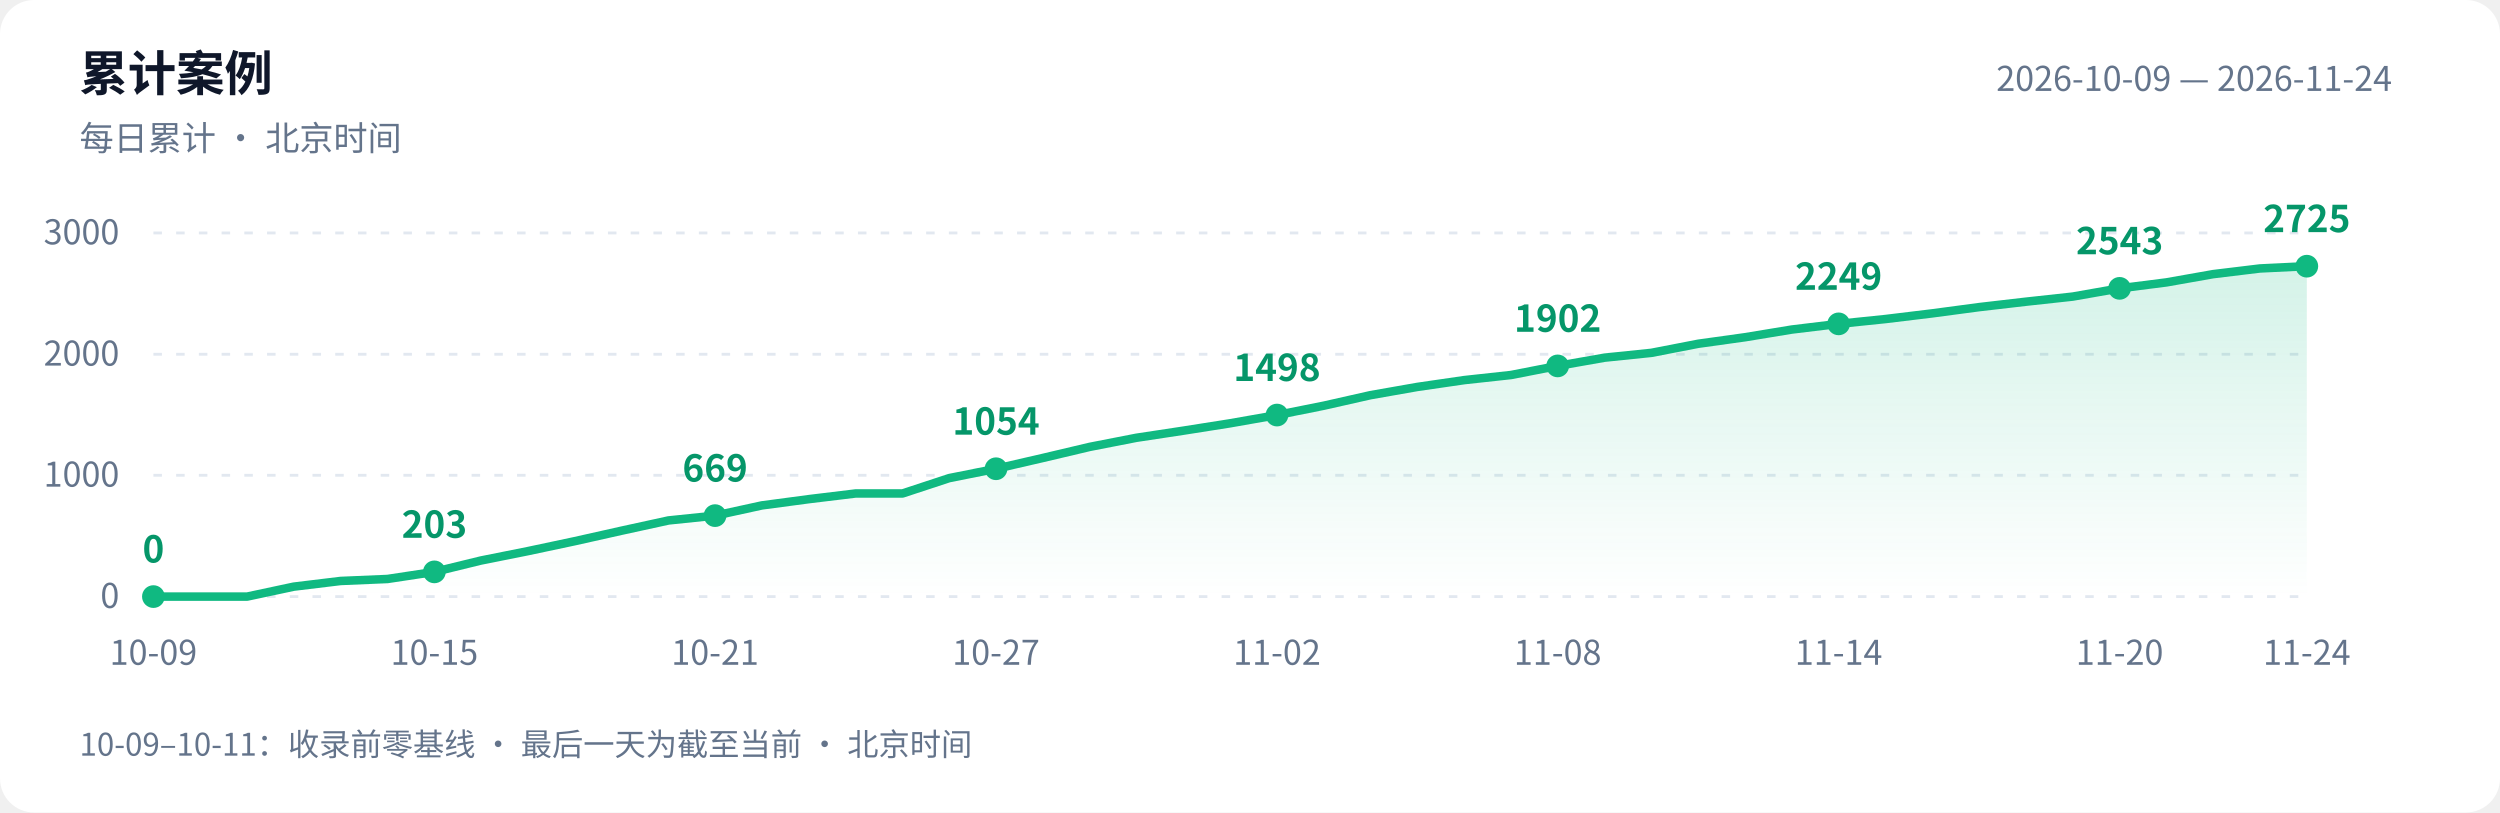
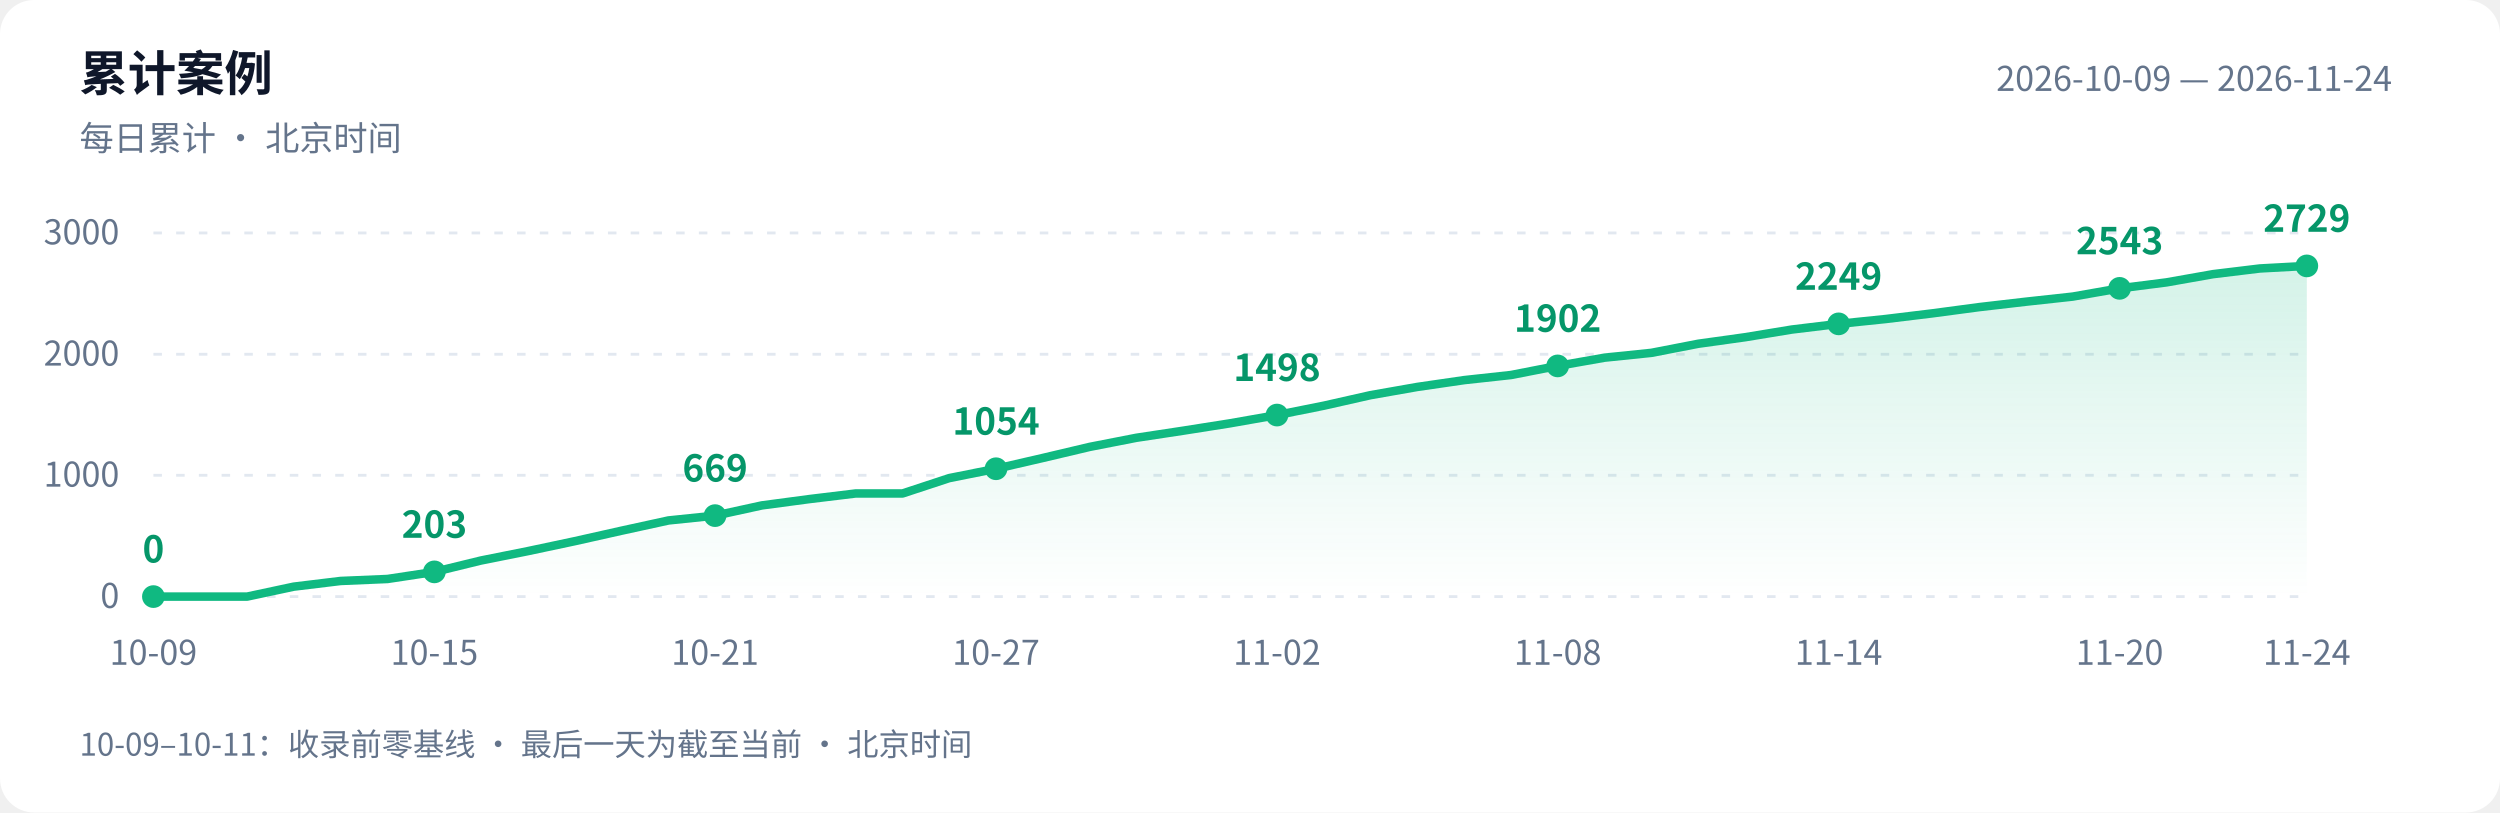
<svg xmlns="http://www.w3.org/2000/svg" width="880" height="286" viewBox="0 0 880 286" role="img" aria-labelledby="title desc">
  <defs>
    <linearGradient id="area" x1="0" y1="0" x2="0" y2="1">
      <stop offset="0" stop-color="#10b981" stop-opacity=".18" />
      <stop offset="1" stop-color="#10b981" stop-opacity="0" />
    </linearGradient>
  </defs>
  <style>text{font-family:-apple-system,BlinkMacSystemFont,"PingFang SC","Microsoft YaHei","WenQuanYi Zen Hei","Segoe UI","Noto Sans CJK SC",sans-serif;fill:#64748b;font-size:12px}.bg{fill:#fff}.heading{fill:#0f172a;font-size:17px;font-weight:600}.grid{stroke:#e2e8f0;stroke-dasharray:3 5}.value{fill:#059669;font-size:13px;font-weight:600}@media(prefers-color-scheme:dark){.bg{fill:#0d1117}text{fill:#8b949e}.heading{fill:#e6edf3}.grid{stroke:#30363d}.value{fill:#34d399}}</style>
  <rect class="bg" width="880" height="286" rx="12" />
  <text class="heading" x="28" y="32">累计案例</text>
  <text x="28" y="53">每日累计 · 北京时间</text>
  <text x="842" y="32" text-anchor="end">2026-10-09 — 2026-11-24</text>
  <path class="grid" d="M 54 210.0 H 812" />
  <text x="42" y="214.0" text-anchor="end">0</text>
  <path class="grid" d="M 54 167.3 H 812" />
  <text x="42" y="171.3" text-anchor="end">1000</text>
  <path class="grid" d="M 54 124.7 H 812" />
  <text x="42" y="128.7" text-anchor="end">2000</text>
  <path class="grid" d="M 54 82.0 H 812" />
  <text x="42" y="86.0" text-anchor="end">3000</text>
-   <path d="M 54 210 L 54.0 210.0 L 70.5 210.0 L 87.0 210.0 L 103.4 206.5 L 119.9 204.5 L 136.4 203.8 L 152.9 201.3 L 169.3 197.3 L 185.8 194.0 L 202.3 190.5 L 218.8 186.8 L 235.3 183.2 L 251.7 181.5 L 268.2 177.9 L 284.7 175.7 L 301.2 173.7 L 317.7 173.7 L 334.1 168.3 L 350.6 165.0 L 367.1 161.2 L 383.6 157.3 L 400.0 154.1 L 416.5 151.6 L 433.0 149.0 L 449.5 146.1 L 466.0 142.8 L 482.4 139.1 L 498.9 136.2 L 515.4 133.8 L 531.9 132.0 L 548.3 128.8 L 564.8 125.9 L 581.3 124.2 L 597.8 121.0 L 614.3 118.7 L 630.7 116.0 L 647.2 114.0 L 663.7 112.3 L 680.2 110.3 L 696.7 108.1 L 713.1 106.2 L 729.6 104.4 L 746.1 101.5 L 762.6 99.4 L 779.0 96.5 L 795.5 94.5 L 812.0 93.7 L 812.0 210 Z" fill="url(#area)" />
-   <polyline points="54.0,210.0 70.5,210.0 87.0,210.0 103.4,206.5 119.9,204.5 136.4,203.8 152.9,201.3 169.3,197.3 185.8,194.0 202.3,190.5 218.8,186.8 235.3,183.2 251.7,181.5 268.2,177.9 284.7,175.7 301.2,173.7 317.7,173.7 334.1,168.3 350.6,165.0 367.1,161.2 383.6,157.3 400.0,154.1 416.5,151.6 433.0,149.0 449.5,146.1 466.0,142.8 482.4,139.1 498.9,136.2 515.4,133.8 531.9,132.0 548.3,128.8 564.8,125.9 581.3,124.2 597.8,121.0 614.3,118.7 630.7,116.0 647.2,114.0 663.7,112.3 680.2,110.3 696.7,108.1 713.1,106.2 729.6,104.4 746.1,101.5 762.6,99.4 779.0,96.5 795.5,94.5 812.0,93.7" fill="none" stroke="#10b981" stroke-width="3" stroke-linejoin="round" stroke-linecap="round" />
+   <path d="M 54 210 L 54.0 210.0 L 70.5 210.0 L 87.0 210.0 L 103.4 206.5 L 119.9 204.5 L 136.4 203.8 L 152.9 201.3 L 169.3 197.3 L 185.8 194.0 L 202.3 190.5 L 218.8 186.8 L 235.3 183.2 L 251.7 181.5 L 268.2 177.9 L 284.7 175.7 L 301.2 173.7 L 317.7 173.7 L 334.1 168.3 L 350.6 165.0 L 367.1 161.2 L 383.6 157.3 L 400.0 154.1 L 416.5 151.6 L 433.0 149.0 L 449.5 146.1 L 466.0 142.8 L 482.4 139.1 L 498.9 136.2 L 515.4 133.8 L 531.9 132.0 L 548.3 128.8 L 564.8 125.9 L 581.3 124.2 L 597.8 121.0 L 614.3 118.7 L 630.7 116.0 L 647.2 114.0 L 663.7 112.3 L 680.2 110.3 L 696.7 108.1 L 713.1 106.2 L 729.6 104.4 L 746.1 101.5 L 762.6 99.4 L 779.0 96.5 L 795.5 94.5 L 812.0 93.6 L 812.0 210 Z" fill="url(#area)" />
+   <polyline points="54.0,210.0 70.5,210.0 87.0,210.0 103.4,206.5 119.9,204.5 136.4,203.8 152.9,201.3 169.3,197.3 185.8,194.0 202.3,190.5 218.8,186.8 235.3,183.2 251.7,181.5 268.2,177.9 284.7,175.7 301.2,173.7 317.7,173.7 334.1,168.3 350.6,165.0 367.1,161.2 383.6,157.3 400.0,154.1 416.5,151.6 433.0,149.0 449.5,146.1 466.0,142.8 482.4,139.1 498.9,136.2 515.4,133.8 531.9,132.0 548.3,128.8 564.8,125.9 581.3,124.2 597.8,121.0 614.3,118.7 630.7,116.0 647.2,114.0 663.7,112.3 680.2,110.3 696.7,108.1 713.1,106.2 729.6,104.4 746.1,101.5 762.6,99.4 779.0,96.5 795.5,94.5 812.0,93.6" fill="none" stroke="#10b981" stroke-width="3" stroke-linejoin="round" stroke-linecap="round" />
  <circle cx="54.0" cy="210.0" r="4" fill="#10b981" />
  <text class="value" x="54.0" y="198.0" text-anchor="middle">0</text>
  <text x="54.0" y="234" text-anchor="middle">10-09</text>
  <circle cx="152.9" cy="201.3" r="4" fill="#10b981" />
  <text class="value" x="152.9" y="189.3" text-anchor="middle">203</text>
  <text x="152.9" y="234" text-anchor="middle">10-15</text>
  <circle cx="251.7" cy="181.5" r="4" fill="#10b981" />
  <text class="value" x="251.7" y="169.5" text-anchor="middle">669</text>
  <text x="251.7" y="234" text-anchor="middle">10-21</text>
  <circle cx="350.6" cy="165.0" r="4" fill="#10b981" />
  <text class="value" x="350.6" y="153.0" text-anchor="middle">1054</text>
  <text x="350.6" y="234" text-anchor="middle">10-27</text>
  <circle cx="449.5" cy="146.1" r="4" fill="#10b981" />
  <text class="value" x="449.5" y="134.1" text-anchor="middle">1498</text>
  <text x="449.5" y="234" text-anchor="middle">11-02</text>
  <circle cx="548.3" cy="128.8" r="4" fill="#10b981" />
  <text class="value" x="548.3" y="116.8" text-anchor="middle">1902</text>
  <text x="548.3" y="234" text-anchor="middle">11-08</text>
  <circle cx="647.2" cy="114.0" r="4" fill="#10b981" />
  <text class="value" x="647.2" y="102.0" text-anchor="middle">2249</text>
  <text x="647.2" y="234" text-anchor="middle">11-14</text>
  <circle cx="746.1" cy="101.5" r="4" fill="#10b981" />
  <text class="value" x="746.1" y="89.5" text-anchor="middle">2543</text>
  <text x="746.1" y="234" text-anchor="middle">11-20</text>
-   <circle cx="812.0" cy="93.7" r="4" fill="#10b981" />
-   <text class="value" x="812.0" y="81.7" text-anchor="middle">2725</text>
+   <circle cx="812.0" cy="93.6" r="4" fill="#10b981" />
+   <text class="value" x="812.0" y="81.6" text-anchor="middle">2729</text>
  <text x="812.0" y="234" text-anchor="middle">11-24</text>
  <text x="28" y="266" style="font-size:11px">10-09–10-11：收录前零基线 · 最后一天为截至当前 · 北京时间</text>
</svg>
